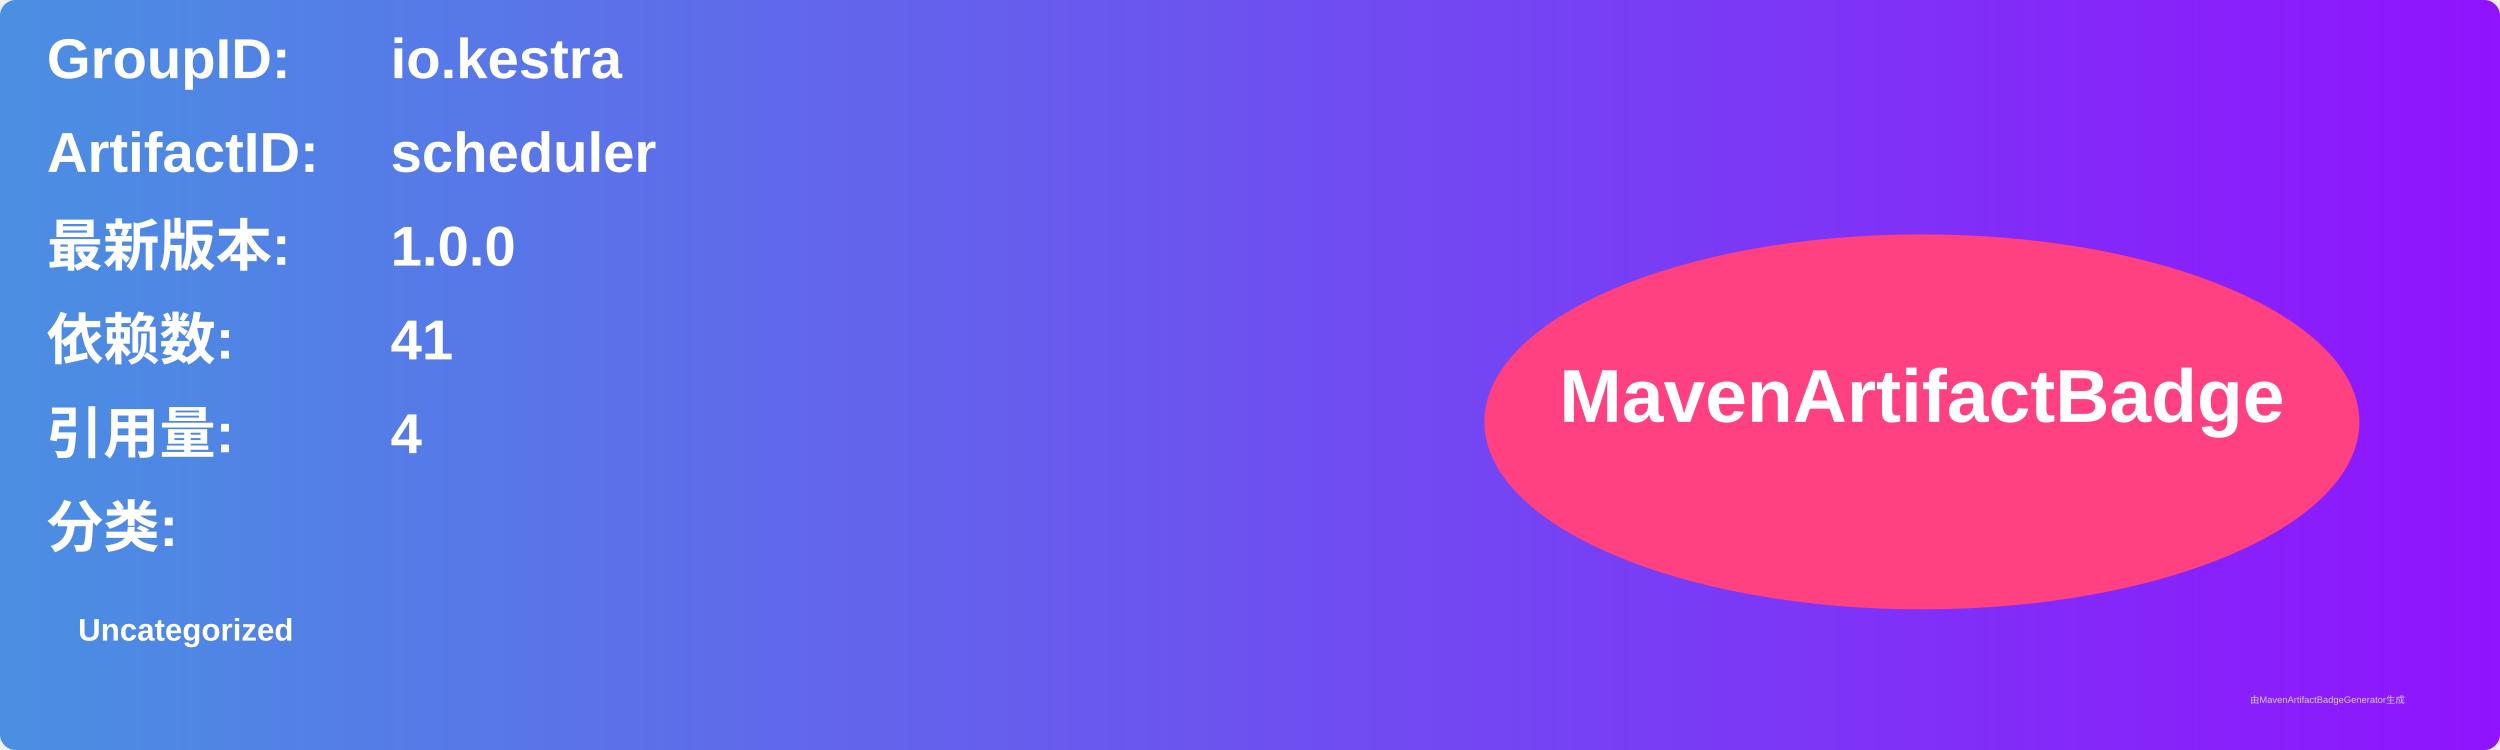
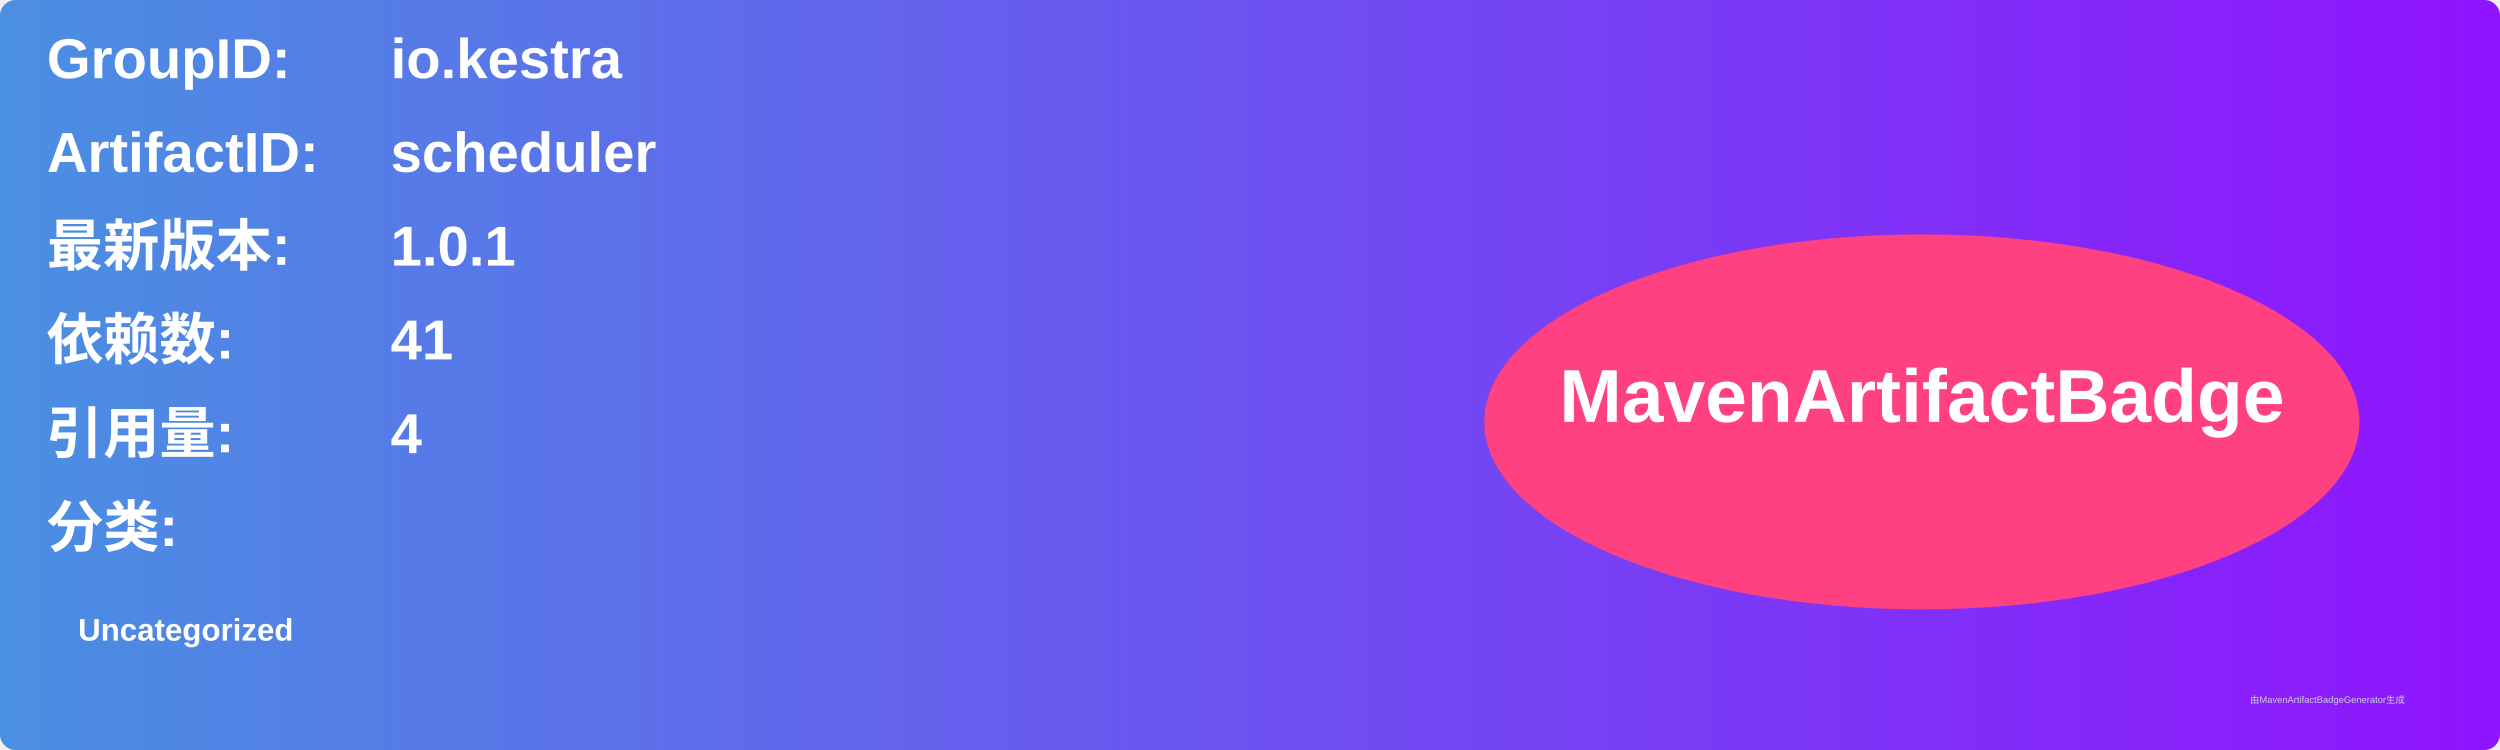
<svg xmlns="http://www.w3.org/2000/svg" width="800" height="240" viewBox="0 0 800 240">
  <linearGradient id="grad" x1="0%" y1="0%" x2="100%" y2="0%">
    <stop offset="0%" stop-color="#4a90e2" />
    <stop offset="100%" stop-color="#9013fe" />
  </linearGradient>
  <rect width="100%" height="100%" rx="5" ry="5" fill="url(#grad)" />
  <g transform="translate(15, 15)">
    <text x="0" y="10" font-family="Arial" font-size="18" fill="white" font-weight="bold" width="260">GroupID:</text>
    <text x="110" y="10" font-family="Arial" font-size="18" fill="white" font-weight="bold" width="460">io.kestra</text>
    <text x="0" y="40" font-family="Arial" font-size="18" fill="white" font-weight="bold" width="260">ArtifactID:</text>
    <text x="110" y="40" font-family="Arial" font-size="18" fill="white" font-weight="bold" width="460">scheduler</text>
    <text x="0" y="70" font-family="Arial" font-size="18" fill="white" font-weight="bold">最新版本:</text>
    <text x="110" y="70" font-family="Arial" font-size="18" fill="white" font-weight="bold">
-       <tspan font-weight="bold">1.0.0</tspan>
+       <tspan font-weight="bold">1.0.1</tspan>
    </text>
    <text x="0" y="100" font-family="Arial" font-size="18" fill="white" font-weight="bold">依赖数: </text>
    <text x="110" y="100" font-family="Arial" font-size="18" fill="white">
      <tspan font-weight="bold">41</tspan>
    </text>
    <text x="0" y="130" font-family="Arial" font-size="18" fill="white" font-weight="bold">引用量: </text>
    <text x="110" y="130" font-family="Arial" font-size="18" fill="white">
      <tspan font-weight="bold">4</tspan>
    </text>
    <text x="0" y="160" font-family="Arial" font-size="18" fill="white" font-weight="bold">分类:</text>
    <text x="10" y="190" font-family="Arial" font-size="10" fill="white">
      <tspan font-weight="bold">Uncategorized</tspan>
    </text>
    <ellipse cx="600" cy="120" rx="140" ry="60" fill="#ff4081" />
    <text x="600" y="120" text-anchor="middle" font-family="Arial" font-size="24" fill="white" font-weight="bold">MavenArtifactBadge</text>
  </g>
  <text x="720" y="225" font-family="Arial" font-size="3" fill="#d0d0d0">由MavenArtifactBadgeGenerator生成</text>
</svg>
